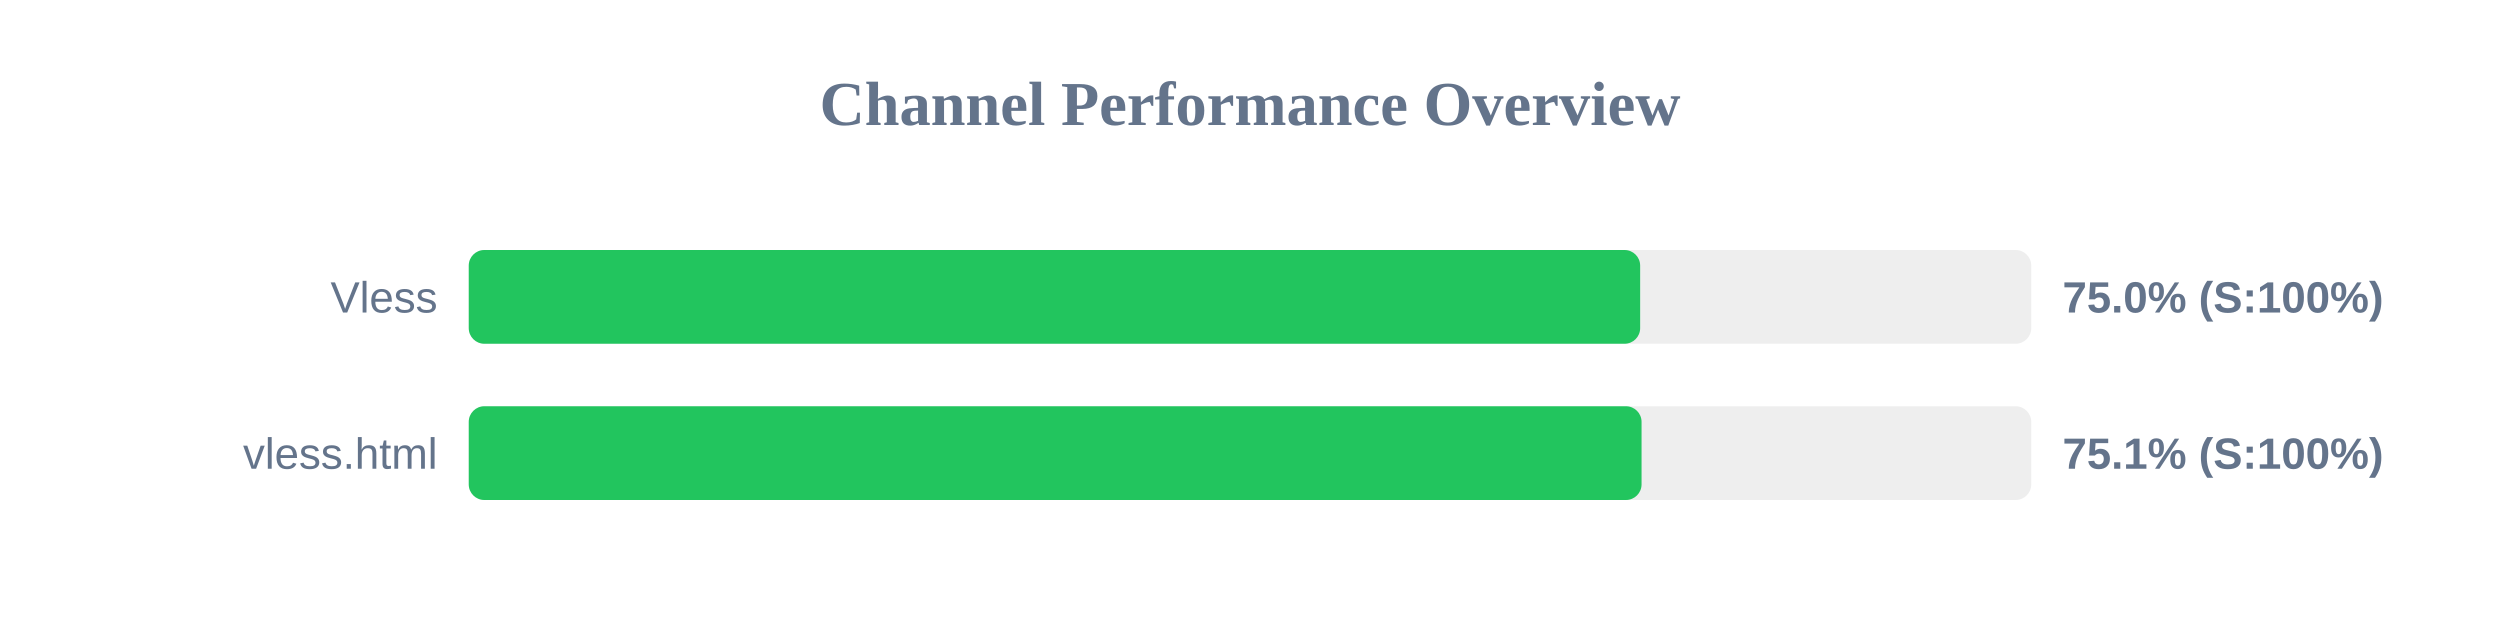
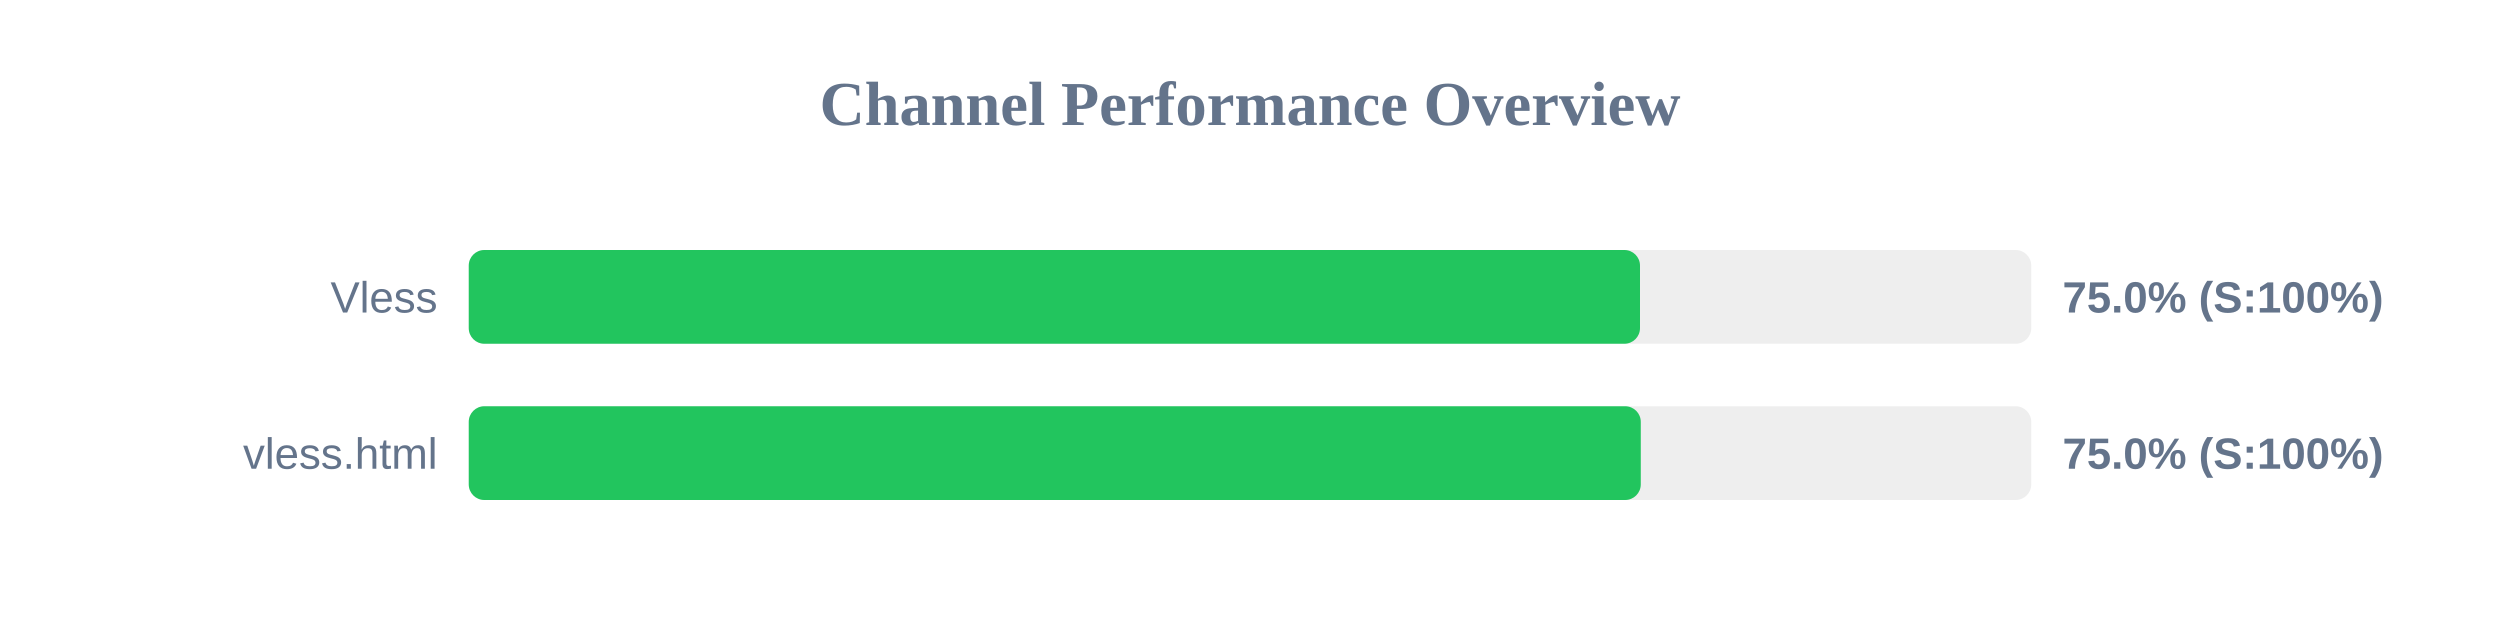
<svg xmlns="http://www.w3.org/2000/svg" width="800" height="200" version="1.1">
  <style>
        .row { font: 14px Arial; fill: #64748b; }
        .score { font: bold 14px Arial; fill: #64748b; }
    </style>
  <text x="400" y="40" text-anchor="middle" font-size="20px" font-weight="bold" fill="#64748b">Channel Performance Overview</text>
  <rect x="150" y="80" width="500" height="30" fill="#eee" rx="5" />
-   <rect x="150" y="80" width="374.85" height="30" fill="#22c55e" rx="5" />
+   <rect x="150" y="80" width="374.8" height="30" fill="#22c55e" rx="5" />
  <text x="140" y="100" text-anchor="end" class="row">Vless</text>
  <text x="660" y="100" text-anchor="start" class="score">75.0% (S:100%)</text>
  <rect x="150" y="130" width="500" height="30" fill="#eee" rx="5" />
-   <rect x="150" y="130" width="375.3" height="30" fill="#22c55e" rx="5" />
+   <rect x="150" y="130" width="375.05" height="30" fill="#22c55e" rx="5" />
  <text x="140" y="150" text-anchor="end" class="row">vless.html</text>
-   <text x="660" y="150" text-anchor="start" class="score">75.1% (S:100%)</text>
+   <text x="660" y="150" text-anchor="start" class="score">75.0% (S:100%)</text>
</svg>
